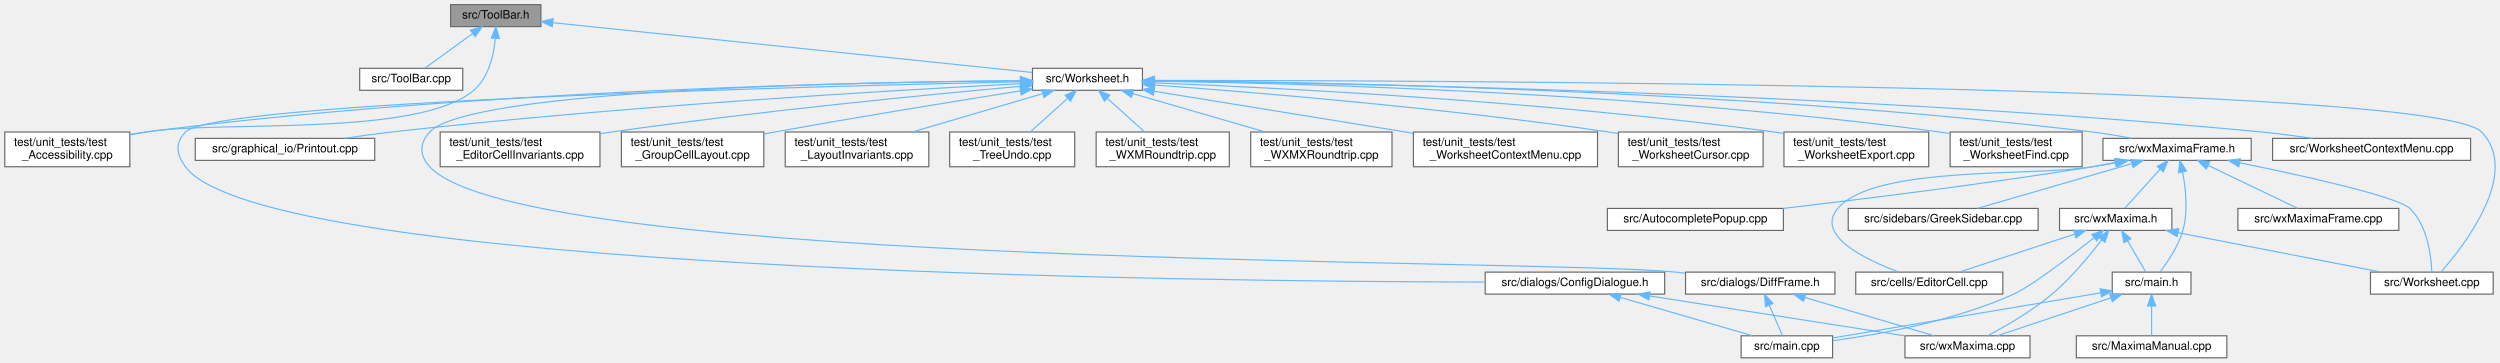
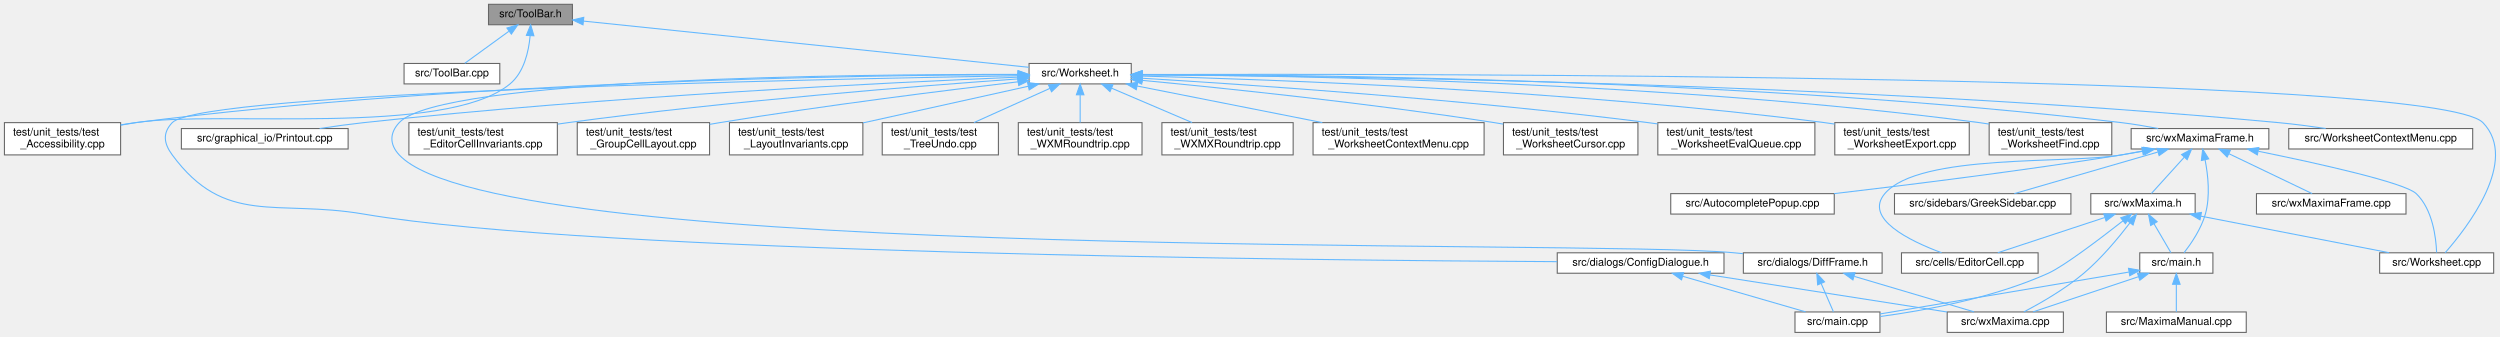
- <svg xmlns="http://www.w3.org/2000/svg" xmlns:xlink="http://www.w3.org/1999/xlink" width="2159pt" height="313pt" viewBox="0.00 0.00 2158.75 313.00">
+ <svg xmlns="http://www.w3.org/2000/svg" xmlns:xlink="http://www.w3.org/1999/xlink" width="2324pt" height="313pt" viewBox="0.00 0.00 2323.77 313.00">
  <g id="graph0" class="graph" transform="scale(1 1) rotate(0) translate(4 309)">
    <g id="node1" class="node">
      <g id="a_node1">
        <a xlink:title="This file declares the class ToolBar that represents wxMaxima's main tool bar.">
-           <polygon fill="#999999" stroke="#666666" points="463,-305 385,-305 385,-286 463,-286 463,-305" />
-           <text text-anchor="middle" x="424" y="-293" font-family="Helvetica,sans-Serif" font-size="10.00">src/ToolBar.h</text>
+           <polygon fill="#999999" stroke="#666666" points="528,-305 450,-305 450,-286 528,-286 528,-305" />
+           <text text-anchor="middle" x="489" y="-293" font-family="Helvetica,sans-Serif" font-size="10.00">src/ToolBar.h</text>
        </a>
      </g>
    </g>
    <g id="node2" class="node">
      <g id="a_node2">
        <a xlink:href="ToolBar_8cpp.html" target="_top" xlink:title="This file defines the class ToolBar that represents wxMaxima's main tool bar.">
-           <polygon fill="white" stroke="#666666" points="395.5,-250 306.5,-250 306.5,-231 395.5,-231 395.5,-250" />
-           <text text-anchor="middle" x="351" y="-238" font-family="Helvetica,sans-Serif" font-size="10.00">src/ToolBar.cpp</text>
+           <polygon fill="white" stroke="#666666" points="460.5,-250 371.5,-250 371.5,-231 460.5,-231 460.5,-250" />
+           <text text-anchor="middle" x="416" y="-238" font-family="Helvetica,sans-Serif" font-size="10.00">src/ToolBar.cpp</text>
        </a>
      </g>
    </g>
    <g id="edge1" class="edge">
-       <path fill="none" stroke="#63b8ff" d="M403.86,-279.88C390.72,-270.34 374.02,-258.21 362.94,-250.17" />
-       <polygon fill="#63b8ff" stroke="#63b8ff" points="402.12,-282.94 412.27,-285.98 406.24,-277.28 402.12,-282.94" />
+       <path fill="none" stroke="#63b8ff" d="M468.86,-279.88C455.72,-270.34 439.02,-258.21 427.94,-250.17" />
+       <polygon fill="#63b8ff" stroke="#63b8ff" points="467.12,-282.94 477.27,-285.98 471.24,-277.28 467.12,-282.94" />
    </g>
    <g id="node3" class="node">
      <g id="a_node3">
        <a xlink:href="Worksheet_8h.html" target="_top" xlink:title="This file defines the class Worksheet.">
-           <polygon fill="white" stroke="#666666" points="982.5,-250 887.5,-250 887.5,-231 982.5,-231 982.5,-250" />
-           <text text-anchor="middle" x="935" y="-238" font-family="Helvetica,sans-Serif" font-size="10.00">src/Worksheet.h</text>
+           <polygon fill="white" stroke="#666666" points="1047.5,-250 952.5,-250 952.5,-231 1047.5,-231 1047.5,-250" />
+           <text text-anchor="middle" x="1000" y="-238" font-family="Helvetica,sans-Serif" font-size="10.00">src/Worksheet.h</text>
        </a>
      </g>
    </g>
    <g id="edge2" class="edge">
-       <path fill="none" stroke="#63b8ff" d="M473.2,-289.4C571.33,-279.22 790.24,-256.51 887.2,-246.46" />
-       <polygon fill="#63b8ff" stroke="#63b8ff" points="472.83,-285.92 463.25,-290.43 473.56,-292.88 472.83,-285.92" />
+       <path fill="none" stroke="#63b8ff" d="M538.2,-289.4C636.33,-279.22 855.24,-256.51 952.2,-246.46" />
+       <polygon fill="#63b8ff" stroke="#63b8ff" points="537.83,-285.92 528.25,-290.43 538.56,-292.88 537.83,-285.92" />
    </g>
    <g id="node19" class="node">
      <g id="a_node19">
        <a xlink:href="test__Accessibility_8cpp.html" target="_top" xlink:title="Logic-level regression tests for wxMaxima's custom wxAccessible classes.">
          <polygon fill="white" stroke="#666666" points="108,-195 0,-195 0,-165 108,-165 108,-195" />
          <text text-anchor="start" x="8" y="-183" font-family="Helvetica,sans-Serif" font-size="10.00">test/unit_tests/test</text>
          <text text-anchor="middle" x="54" y="-172" font-family="Helvetica,sans-Serif" font-size="10.00">_Accessibility.cpp</text>
        </a>
      </g>
    </g>
-     <g id="edge39" class="edge">
-       <path fill="none" stroke="#63b8ff" d="M423.61,-275.65C422.24,-261.19 417.88,-241.92 405,-231 356.65,-190 184.54,-205.4 122,-195 117.48,-194.25 112.81,-193.41 108.12,-192.53" />
-       <polygon fill="#63b8ff" stroke="#63b8ff" points="420.13,-276.17 424.18,-285.96 427.12,-275.78 420.13,-276.17" />
+     <g id="edge40" class="edge">
+       <path fill="none" stroke="#63b8ff" d="M488.68,-275.57C487.35,-261.06 483.01,-241.77 470,-231 410.12,-181.42 198.84,-206.85 122,-195 117.47,-194.3 112.79,-193.5 108.1,-192.65" />
+       <polygon fill="#63b8ff" stroke="#63b8ff" points="485.2,-276.11 489.21,-285.91 492.19,-275.75 485.2,-276.11" />
    </g>
    <g id="node4" class="node">
      <g id="a_node4">
        <a xlink:href="Worksheet_8cpp.html" target="_top" xlink:title="This file defines the class Worksheet.">
-           <polygon fill="white" stroke="#666666" points="2149,-74 2043,-74 2043,-55 2149,-55 2149,-74" />
-           <text text-anchor="middle" x="2096" y="-62" font-family="Helvetica,sans-Serif" font-size="10.00">src/Worksheet.cpp</text>
+           <polygon fill="white" stroke="#666666" points="2314,-74 2208,-74 2208,-55 2314,-55 2314,-74" />
+           <text text-anchor="middle" x="2261" y="-62" font-family="Helvetica,sans-Serif" font-size="10.00">src/Worksheet.cpp</text>
        </a>
      </g>
    </g>
    <g id="edge3" class="edge">
-       <path fill="none" stroke="#63b8ff" d="M992.65,-239.57C1227.15,-239.55 2098.82,-236.69 2139,-195 2173.03,-159.69 2123.91,-96.81 2103.86,-74.04" />
-       <polygon fill="#63b8ff" stroke="#63b8ff" points="992.62,-236.07 982.62,-239.56 992.62,-243.07 992.62,-236.07" />
+       <path fill="none" stroke="#63b8ff" d="M1057.9,-239.74C1304.92,-240.47 2260.16,-240.36 2304,-195 2338.08,-159.74 2288.93,-96.83 2268.87,-74.04" />
+       <polygon fill="#63b8ff" stroke="#63b8ff" points="1057.7,-236.24 1047.69,-239.71 1057.68,-243.24 1057.7,-236.24" />
    </g>
    <g id="node5" class="node">
      <g id="a_node5">
        <a xlink:href="WorksheetContextMenu_8cpp.html" target="_top" xlink:title="The worksheet's right-click context menu (see WorksheetContextMenu.h).">
-           <polygon fill="white" stroke="#666666" points="2129.5,-189.5 1958.5,-189.5 1958.5,-170.5 2129.5,-170.5 2129.5,-189.5" />
-           <text text-anchor="middle" x="2044" y="-177.5" font-family="Helvetica,sans-Serif" font-size="10.00">src/WorksheetContextMenu.cpp</text>
+           <polygon fill="white" stroke="#666666" points="2294.5,-189.5 2123.5,-189.5 2123.5,-170.5 2294.5,-170.5 2294.5,-189.5" />
+           <text text-anchor="middle" x="2209" y="-177.5" font-family="Helvetica,sans-Serif" font-size="10.00">src/WorksheetContextMenu.cpp</text>
        </a>
      </g>
    </g>
    <g id="edge4" class="edge">
-       <path fill="none" stroke="#63b8ff" d="M992.88,-239.03C1148.08,-237.33 1586.33,-229.59 1949,-195 1963.27,-193.64 1978.68,-191.61 1992.84,-189.52" />
-       <polygon fill="#63b8ff" stroke="#63b8ff" points="992.6,-235.54 982.63,-239.14 992.67,-242.54 992.6,-235.54" />
+       <path fill="none" stroke="#63b8ff" d="M1058.05,-239.36C1223.44,-238.47 1711.15,-232.62 2114,-195 2128.28,-193.67 2143.68,-191.65 2157.85,-189.56" />
+       <polygon fill="#63b8ff" stroke="#63b8ff" points="1057.61,-235.86 1047.62,-239.41 1057.64,-242.86 1057.61,-235.86" />
    </g>
    <g id="node6" class="node">
      <g id="a_node6">
        <a xlink:href="ConfigDialogue_8h.html" target="_top" xlink:title="The configuration dialog.">
-           <polygon fill="white" stroke="#666666" points="1433.5,-74 1278.5,-74 1278.5,-55 1433.5,-55 1433.5,-74" />
-           <text text-anchor="middle" x="1356" y="-62" font-family="Helvetica,sans-Serif" font-size="10.00">src/dialogs/ConfigDialogue.h</text>
+           <polygon fill="white" stroke="#666666" points="1598.5,-74 1443.5,-74 1443.5,-55 1598.5,-55 1598.5,-74" />
+           <text text-anchor="middle" x="1521" y="-62" font-family="Helvetica,sans-Serif" font-size="10.00">src/dialogs/ConfigDialogue.h</text>
        </a>
      </g>
    </g>
    <g id="edge5" class="edge">
-       <path fill="none" stroke="#63b8ff" d="M877.35,-238.35C701.23,-234.55 180.71,-221.16 156,-195 146.84,-185.31 148.08,-175.73 156,-165 222.66,-74.63 1022.84,-65.87 1278.21,-65.38" />
-       <polygon fill="#63b8ff" stroke="#63b8ff" points="877.38,-241.85 887.46,-238.56 877.53,-234.85 877.38,-241.85" />
+       <path fill="none" stroke="#63b8ff" d="M942.33,-238.61C756.37,-235.48 183.05,-223.52 156,-195 146.82,-185.33 148.08,-175.73 156,-165 205.15,-98.37 252.37,-123.89 334,-110 548.35,-73.52 1214.98,-66.94 1443.34,-65.76" />
+       <polygon fill="#63b8ff" stroke="#63b8ff" points="942.39,-242.11 952.45,-238.78 942.51,-235.12 942.39,-242.11" />
    </g>
    <g id="node9" class="node">
      <g id="a_node9">
        <a xlink:href="DiffFrame_8h_source.html" target="_top" xlink:title=" ">
-           <polygon fill="white" stroke="#666666" points="1580.5,-74 1451.5,-74 1451.5,-55 1580.5,-55 1580.5,-74" />
-           <text text-anchor="middle" x="1516" y="-62" font-family="Helvetica,sans-Serif" font-size="10.00">src/dialogs/DiffFrame.h</text>
+           <polygon fill="white" stroke="#666666" points="1745.5,-74 1616.5,-74 1616.5,-55 1745.5,-55 1745.5,-74" />
+           <text text-anchor="middle" x="1681" y="-62" font-family="Helvetica,sans-Serif" font-size="10.00">src/dialogs/DiffFrame.h</text>
        </a>
      </g>
    </g>
    <g id="edge8" class="edge">
-       <path fill="none" stroke="#63b8ff" d="M876.85,-239.31C738.95,-238.26 401.12,-231.89 367,-195 357.95,-185.21 357.98,-174.82 367,-165 448.19,-76.66 1323.62,-86 1443,-74 1445.67,-73.73 1448.39,-73.45 1451.13,-73.16" />
-       <polygon fill="#63b8ff" stroke="#63b8ff" points="877.18,-242.81 887.21,-239.38 877.23,-235.81 877.18,-242.81" />
+       <path fill="none" stroke="#63b8ff" d="M942.07,-239.82C793.11,-240.04 405.74,-236.56 367,-195 357.91,-185.25 357.92,-174.77 367,-165 461.12,-63.72 1470.36,-87.05 1608,-74 1610.67,-73.75 1613.39,-73.48 1616.14,-73.2" />
+       <polygon fill="#63b8ff" stroke="#63b8ff" points="942.38,-243.32 952.37,-239.8 942.36,-236.32 942.38,-243.32" />
    </g>
    <g id="node10" class="node">
      <g id="a_node10">
        <a xlink:href="Printout_8cpp.html" target="_top" xlink:title="This file defines the class MathPrintOut.">
          <polygon fill="white" stroke="#666666" points="319.5,-189.5 164.5,-189.5 164.5,-170.5 319.5,-170.5 319.5,-189.5" />
          <text text-anchor="middle" x="242" y="-177.5" font-family="Helvetica,sans-Serif" font-size="10.00">src/graphical_io/Printout.cpp</text>
        </a>
      </g>
    </g>
    <g id="edge11" class="edge">
-       <path fill="none" stroke="#63b8ff" d="M877.07,-236.7C769.72,-231.18 532.71,-217.44 334,-195 320.84,-193.51 306.67,-191.54 293.48,-189.55" />
-       <polygon fill="#63b8ff" stroke="#63b8ff" points="877.19,-240.21 887.36,-237.22 877.55,-233.22 877.19,-240.21" />
+       <path fill="none" stroke="#63b8ff" d="M942.18,-237.28C826.44,-232.47 558.2,-219.51 334,-195 320.67,-193.54 306.31,-191.56 293,-189.54" />
+       <polygon fill="#63b8ff" stroke="#63b8ff" points="942.1,-240.78 952.23,-237.69 942.38,-233.78 942.1,-240.78" />
    </g>
    <g id="node11" class="node">
      <g id="a_node11">
        <a xlink:href="wxMaximaFrame_8h.html" target="_top" xlink:title="This file declares the class wxMaximaFrame.">
-           <polygon fill="white" stroke="#666666" points="1940,-189.5 1812,-189.5 1812,-170.5 1940,-170.5 1940,-189.5" />
-           <text text-anchor="middle" x="1876" y="-177.5" font-family="Helvetica,sans-Serif" font-size="10.00">src/wxMaximaFrame.h</text>
+           <polygon fill="white" stroke="#666666" points="2105,-189.5 1977,-189.5 1977,-170.5 2105,-170.5 2105,-189.5" />
+           <text text-anchor="middle" x="2041" y="-177.5" font-family="Helvetica,sans-Serif" font-size="10.00">src/wxMaximaFrame.h</text>
        </a>
      </g>
    </g>
    <g id="edge12" class="edge">
-       <path fill="none" stroke="#63b8ff" d="M992.77,-239.29C1132.45,-238.19 1499.39,-231.72 1803,-195 1814.02,-193.67 1825.87,-191.65 1836.76,-189.56" />
-       <polygon fill="#63b8ff" stroke="#63b8ff" points="992.69,-235.79 982.71,-239.36 992.74,-242.79 992.69,-235.79" />
+       <path fill="none" stroke="#63b8ff" d="M1057.92,-239.73C1208.52,-239.7 1624.56,-235.61 1968,-195 1979.15,-193.68 1991.15,-191.64 2002.14,-189.52" />
+       <polygon fill="#63b8ff" stroke="#63b8ff" points="1057.54,-236.23 1047.54,-239.72 1057.54,-243.23 1057.54,-236.23" />
    </g>
    <g id="edge28" class="edge">
-       <path fill="none" stroke="#63b8ff" d="M877.1,-239.27C743.48,-238.11 403.45,-231.47 122,-195 117.46,-194.41 112.77,-193.69 108.07,-192.89" />
-       <polygon fill="#63b8ff" stroke="#63b8ff" points="877.09,-242.77 887.12,-239.35 877.15,-235.77 877.09,-242.77" />
+       <path fill="none" stroke="#63b8ff" d="M942.04,-239.61C801.06,-239.21 429.22,-234.18 122,-195 117.46,-194.42 112.76,-193.7 108.07,-192.91" />
+       <polygon fill="#63b8ff" stroke="#63b8ff" points="942.18,-243.11 952.19,-239.63 942.19,-236.11 942.18,-243.11" />
    </g>
    <g id="node20" class="node">
      <g id="a_node20">
        <a xlink:href="test__EditorCellInvariants_8cpp.html" target="_top" xlink:title="Hardening tests for EditorCell's text-editing core.">
          <polygon fill="white" stroke="#666666" points="514,-195 376,-195 376,-165 514,-165 514,-195" />
          <text text-anchor="start" x="384" y="-183" font-family="Helvetica,sans-Serif" font-size="10.00">test/unit_tests/test</text>
          <text text-anchor="middle" x="445" y="-172" font-family="Helvetica,sans-Serif" font-size="10.00">_EditorCellInvariants.cpp</text>
        </a>
      </g>
    </g>
    <g id="edge29" class="edge">
-       <path fill="none" stroke="#63b8ff" d="M877.09,-234.47C797.38,-227.27 649.46,-212.89 524,-195 520.83,-194.55 517.59,-194.06 514.32,-193.56" />
-       <polygon fill="#63b8ff" stroke="#63b8ff" points="877.13,-237.99 887.4,-235.4 877.76,-231.02 877.13,-237.99" />
+       <path fill="none" stroke="#63b8ff" d="M941.97,-235.62C852.15,-229.27 674.13,-215.29 524,-195 520.83,-194.57 517.58,-194.11 514.31,-193.62" />
+       <polygon fill="#63b8ff" stroke="#63b8ff" points="942,-239.13 952.22,-236.34 942.49,-232.15 942,-239.13" />
    </g>
    <g id="node21" class="node">
      <g id="a_node21">
        <a xlink:href="test__GroupCellLayout_8cpp.html" target="_top" xlink:title="Regression tests for the GroupCell &lt;-&gt; EditorCell layout coupling.">
          <polygon fill="white" stroke="#666666" points="655.5,-195 532.5,-195 532.5,-165 655.5,-165 655.5,-195" />
          <text text-anchor="start" x="540.5" y="-183" font-family="Helvetica,sans-Serif" font-size="10.00">test/unit_tests/test</text>
          <text text-anchor="middle" x="594" y="-172" font-family="Helvetica,sans-Serif" font-size="10.00">_GroupCellLayout.cpp</text>
        </a>
      </g>
    </g>
    <g id="edge30" class="edge">
-       <path fill="none" stroke="#63b8ff" d="M876.92,-230.47C822.18,-221.83 737.9,-208.19 665,-195 661.91,-194.44 658.75,-193.86 655.55,-193.26" />
-       <polygon fill="#63b8ff" stroke="#63b8ff" points="876.7,-233.98 887.12,-232.07 877.79,-227.06 876.7,-233.98" />
+       <path fill="none" stroke="#63b8ff" d="M942.1,-232.92C875.19,-225.07 761.85,-210.96 665,-195 661.9,-194.49 658.73,-193.94 655.53,-193.38" />
+       <polygon fill="#63b8ff" stroke="#63b8ff" points="942.09,-236.45 952.43,-234.13 942.9,-229.5 942.09,-236.45" />
    </g>
    <g id="node22" class="node">
      <g id="a_node22">
        <a xlink:href="test__LayoutInvariants_8cpp.html" target="_top" xlink:title="Layout idempotency invariants.">
          <polygon fill="white" stroke="#666666" points="798,-195 674,-195 674,-165 798,-165 798,-195" />
          <text text-anchor="start" x="682" y="-183" font-family="Helvetica,sans-Serif" font-size="10.00">test/unit_tests/test</text>
          <text text-anchor="middle" x="736" y="-172" font-family="Helvetica,sans-Serif" font-size="10.00">_LayoutInvariants.cpp</text>
        </a>
      </g>
    </g>
    <g id="edge31" class="edge">
-       <path fill="none" stroke="#63b8ff" d="M896.14,-228.08C864.01,-218.63 818.23,-205.17 783.84,-195.06" />
-       <polygon fill="#63b8ff" stroke="#63b8ff" points="895.48,-231.53 906.06,-230.99 897.46,-224.82 895.48,-231.53" />
+       <path fill="none" stroke="#63b8ff" d="M951.65,-228.79C908.51,-219.23 845.1,-205.18 798.2,-194.78" />
+       <polygon fill="#63b8ff" stroke="#63b8ff" points="951.09,-232.25 961.61,-230.99 952.61,-225.41 951.09,-232.25" />
    </g>
    <g id="node23" class="node">
      <g id="a_node23">
        <a xlink:href="test__TreeUndo_8cpp.html" target="_top" xlink:title="Regression tests for the worksheet's cell-tree undo/redo (the TreeUndo_* subsystem of Worksheet).">
          <polygon fill="white" stroke="#666666" points="924,-195 816,-195 816,-165 924,-165 924,-195" />
          <text text-anchor="start" x="824" y="-183" font-family="Helvetica,sans-Serif" font-size="10.00">test/unit_tests/test</text>
          <text text-anchor="middle" x="870" y="-172" font-family="Helvetica,sans-Serif" font-size="10.00">_TreeUndo.cpp</text>
        </a>
      </g>
    </g>
    <g id="edge32" class="edge">
-       <path fill="none" stroke="#63b8ff" d="M917.74,-223.97C907.78,-215.01 895.36,-203.82 885.68,-195.11" />
-       <polygon fill="#63b8ff" stroke="#63b8ff" points="915.63,-226.78 925.41,-230.87 920.32,-221.58 915.63,-226.78" />
+       <path fill="none" stroke="#63b8ff" d="M971.84,-226.83C951.05,-217.47 922.75,-204.74 901.25,-195.06" />
+       <polygon fill="#63b8ff" stroke="#63b8ff" points="970.54,-230.08 981.1,-230.99 973.41,-223.7 970.54,-230.08" />
    </g>
    <g id="node24" class="node">
      <g id="a_node24">
        <a xlink:href="test__WXMRoundtrip_8cpp.html" target="_top" xlink:title="Regression tests for images surviving the .wxm serialization round-trip.">
          <polygon fill="white" stroke="#666666" points="1057.5,-195 942.5,-195 942.5,-165 1057.5,-165 1057.5,-195" />
          <text text-anchor="start" x="950.5" y="-183" font-family="Helvetica,sans-Serif" font-size="10.00">test/unit_tests/test</text>
          <text text-anchor="middle" x="1000" y="-172" font-family="Helvetica,sans-Serif" font-size="10.00">_WXMRoundtrip.cpp</text>
        </a>
      </g>
    </g>
    <g id="edge33" class="edge">
-       <path fill="none" stroke="#63b8ff" d="M952.26,-223.97C962.22,-215.01 974.64,-203.82 984.32,-195.11" />
-       <polygon fill="#63b8ff" stroke="#63b8ff" points="949.68,-221.58 944.59,-230.87 954.37,-226.78 949.68,-221.58" />
+       <path fill="none" stroke="#63b8ff" d="M1000,-220.65C1000,-212.36 1000,-202.78 1000,-195.11" />
+       <polygon fill="#63b8ff" stroke="#63b8ff" points="996.5,-220.87 1000,-230.87 1003.5,-220.87 996.5,-220.87" />
    </g>
    <g id="node25" class="node">
      <g id="a_node25">
        <a xlink:href="test__WXMXRoundtrip_8cpp.html" target="_top" xlink:title="Round-trip tests for the .wxmx content.xml (the MathML-like math format).">
          <polygon fill="white" stroke="#666666" points="1198,-195 1076,-195 1076,-165 1198,-165 1198,-195" />
          <text text-anchor="start" x="1084" y="-183" font-family="Helvetica,sans-Serif" font-size="10.00">test/unit_tests/test</text>
          <text text-anchor="middle" x="1137" y="-172" font-family="Helvetica,sans-Serif" font-size="10.00">_WXMXRoundtrip.cpp</text>
        </a>
      </g>
    </g>
    <g id="edge34" class="edge">
-       <path fill="none" stroke="#63b8ff" d="M974.02,-228.2C1006.66,-218.75 1053.38,-205.22 1088.44,-195.06" />
-       <polygon fill="#63b8ff" stroke="#63b8ff" points="973,-224.85 964.37,-230.99 974.95,-231.57 973,-224.85" />
+       <path fill="none" stroke="#63b8ff" d="M1029.38,-226.95C1051.32,-217.59 1081.31,-204.78 1104.06,-195.06" />
+       <polygon fill="#63b8ff" stroke="#63b8ff" points="1027.74,-223.85 1019.92,-230.99 1030.49,-230.29 1027.74,-223.85" />
    </g>
    <g id="node26" class="node">
      <g id="a_node26">
        <a xlink:href="test__WorksheetContextMenu_8cpp.html" target="_top" xlink:title="Regression tests for the worksheet's right-click context menu.">
          <polygon fill="white" stroke="#666666" points="1375.5,-195 1216.5,-195 1216.5,-165 1375.5,-165 1375.5,-195" />
          <text text-anchor="start" x="1224.5" y="-183" font-family="Helvetica,sans-Serif" font-size="10.00">test/unit_tests/test</text>
          <text text-anchor="middle" x="1296" y="-172" font-family="Helvetica,sans-Serif" font-size="10.00">_WorksheetContextMenu.cpp</text>
        </a>
      </g>
    </g>
    <g id="edge35" class="edge">
-       <path fill="none" stroke="#63b8ff" d="M992.69,-230.15C1053.14,-220.35 1148.55,-204.9 1216.2,-193.93" />
-       <polygon fill="#63b8ff" stroke="#63b8ff" points="991.88,-226.74 982.57,-231.79 993,-233.65 991.88,-226.74" />
+       <path fill="none" stroke="#63b8ff" d="M1052.93,-229.04C1100.97,-219.55 1172.18,-205.47 1225.12,-195.01" />
+       <polygon fill="#63b8ff" stroke="#63b8ff" points="1052.17,-225.62 1043.04,-230.99 1053.53,-232.49 1052.17,-225.62" />
    </g>
    <g id="node27" class="node">
      <g id="a_node27">
        <a xlink:href="test__WorksheetCursor_8cpp.html" target="_top" xlink:title="Pins the worksheet's cursor model before it is gathered into a cursor class.">
          <polygon fill="white" stroke="#666666" points="1518.5,-195 1393.5,-195 1393.5,-165 1518.5,-165 1518.5,-195" />
          <text text-anchor="start" x="1401.5" y="-183" font-family="Helvetica,sans-Serif" font-size="10.00">test/unit_tests/test</text>
          <text text-anchor="middle" x="1456" y="-172" font-family="Helvetica,sans-Serif" font-size="10.00">_WorksheetCursor.cpp</text>
        </a>
      </g>
    </g>
    <g id="edge36" class="edge">
-       <path fill="none" stroke="#63b8ff" d="M992.88,-235.56C1078.76,-229.32 1244.88,-215.69 1385,-195 1387.73,-194.6 1390.52,-194.16 1393.34,-193.7" />
-       <polygon fill="#63b8ff" stroke="#63b8ff" points="992.53,-232.08 982.81,-236.29 993.03,-239.06 992.53,-232.08" />
+       <path fill="none" stroke="#63b8ff" d="M1057.82,-234.27C1133.31,-227.1 1269.44,-213.04 1385,-195 1387.73,-194.57 1390.52,-194.12 1393.33,-193.64" />
+       <polygon fill="#63b8ff" stroke="#63b8ff" points="1057.21,-230.81 1047.58,-235.23 1057.87,-237.78 1057.21,-230.81" />
    </g>
    <g id="node28" class="node">
      <g id="a_node28">
-         <a xlink:href="test__WorksheetExport_8cpp.html" target="_top" xlink:title="Safety net for the export/serialization cluster of Worksheet.">
-           <polygon fill="white" stroke="#666666" points="1661.5,-195 1536.5,-195 1536.5,-165 1661.5,-165 1661.5,-195" />
-           <text text-anchor="start" x="1544.5" y="-183" font-family="Helvetica,sans-Serif" font-size="10.00">test/unit_tests/test</text>
-           <text text-anchor="middle" x="1599" y="-172" font-family="Helvetica,sans-Serif" font-size="10.00">_WorksheetExport.cpp</text>
+         <a xlink:href="test__WorksheetEvalQueue_8cpp.html" target="_top" xlink:title="Pins the worksheet's &quot;add cells to the evaluation queue&quot; behavior before the Add*ToEvaluationQueue fa...">
+           <polygon fill="white" stroke="#666666" points="1683,-195 1537,-195 1537,-165 1683,-165 1683,-195" />
+           <text text-anchor="start" x="1545" y="-183" font-family="Helvetica,sans-Serif" font-size="10.00">test/unit_tests/test</text>
+           <text text-anchor="middle" x="1610" y="-172" font-family="Helvetica,sans-Serif" font-size="10.00">_WorksheetEvalQueue.cpp</text>
        </a>
      </g>
    </g>
    <g id="edge37" class="edge">
-       <path fill="none" stroke="#63b8ff" d="M993.07,-237.45C1099.53,-233.19 1332.96,-221.45 1528,-195 1530.74,-194.63 1533.53,-194.22 1536.35,-193.78" />
-       <polygon fill="#63b8ff" stroke="#63b8ff" points="992.71,-233.96 982.86,-237.85 992.99,-240.96 992.71,-233.96" />
+       <path fill="none" stroke="#63b8ff" d="M1058.05,-236.23C1155.46,-230.37 1357.85,-216.66 1528,-195 1530.87,-194.64 1533.78,-194.24 1536.73,-193.83" />
+       <polygon fill="#63b8ff" stroke="#63b8ff" points="1057.61,-232.75 1047.83,-236.84 1058.02,-239.73 1057.61,-232.75" />
    </g>
    <g id="node29" class="node">
      <g id="a_node29">
+         <a xlink:href="test__WorksheetExport_8cpp.html" target="_top" xlink:title="Safety net for the export/serialization cluster of Worksheet.">
+           <polygon fill="white" stroke="#666666" points="1826.5,-195 1701.5,-195 1701.5,-165 1826.5,-165 1826.5,-195" />
+           <text text-anchor="start" x="1709.5" y="-183" font-family="Helvetica,sans-Serif" font-size="10.00">test/unit_tests/test</text>
+           <text text-anchor="middle" x="1764" y="-172" font-family="Helvetica,sans-Serif" font-size="10.00">_WorksheetExport.cpp</text>
+         </a>
+       </g>
+     </g>
+     <g id="edge38" class="edge">
+       <path fill="none" stroke="#63b8ff" d="M1057.95,-238.27C1177.12,-235.2 1458.17,-225.13 1692,-195 1695.03,-194.61 1698.13,-194.17 1701.25,-193.69" />
+       <polygon fill="#63b8ff" stroke="#63b8ff" points="1057.51,-234.78 1047.6,-238.53 1057.69,-241.78 1057.51,-234.78" />
+     </g>
+     <g id="node30" class="node">
+       <g id="a_node30">
        <a xlink:href="test__WorksheetFind_8cpp.html" target="_top" xlink:title="Pins the worksheet's find/replace behavior before the search engine is extracted into WorksheetSearch...">
-           <polygon fill="white" stroke="#666666" points="1794,-195 1680,-195 1680,-165 1794,-165 1794,-195" />
-           <text text-anchor="start" x="1688" y="-183" font-family="Helvetica,sans-Serif" font-size="10.00">test/unit_tests/test</text>
-           <text text-anchor="middle" x="1737" y="-172" font-family="Helvetica,sans-Serif" font-size="10.00">_WorksheetFind.cpp</text>
-         </a>
-       </g>
-     </g>
-     <g id="edge38" class="edge">
-       <path fill="none" stroke="#63b8ff" d="M992.66,-238.92C1117.11,-237.04 1419.92,-229.03 1671,-195 1673.9,-194.61 1676.87,-194.16 1679.85,-193.66" />
-       <polygon fill="#63b8ff" stroke="#63b8ff" points="992.54,-235.42 982.6,-239.07 992.65,-242.42 992.54,-235.42" />
+           <polygon fill="white" stroke="#666666" points="1959,-195 1845,-195 1845,-165 1959,-165 1959,-195" />
+           <text text-anchor="start" x="1853" y="-183" font-family="Helvetica,sans-Serif" font-size="10.00">test/unit_tests/test</text>
+           <text text-anchor="middle" x="1902" y="-172" font-family="Helvetica,sans-Serif" font-size="10.00">_WorksheetFind.cpp</text>
+         </a>
+       </g>
+     </g>
+     <g id="edge39" class="edge">
+       <path fill="none" stroke="#63b8ff" d="M1058.06,-239.51C1194.43,-238.87 1545.64,-233.29 1836,-195 1838.9,-194.62 1841.87,-194.18 1844.86,-193.69" />
+       <polygon fill="#63b8ff" stroke="#63b8ff" points="1057.83,-236.01 1047.84,-239.55 1057.85,-243.01 1057.83,-236.01" />
    </g>
    <g id="node7" class="node">
      <g id="a_node7">
        <a xlink:href="main_8cpp.html" target="_top" xlink:title="The file that defines the starting point of the program.">
-           <polygon fill="white" stroke="#666666" points="1578.5,-19 1499.5,-19 1499.5,0 1578.5,0 1578.5,-19" />
-           <text text-anchor="middle" x="1539" y="-7" font-family="Helvetica,sans-Serif" font-size="10.00">src/main.cpp</text>
+           <polygon fill="white" stroke="#666666" points="1743.5,-19 1664.5,-19 1664.5,0 1743.5,0 1743.5,-19" />
+           <text text-anchor="middle" x="1704" y="-7" font-family="Helvetica,sans-Serif" font-size="10.00">src/main.cpp</text>
        </a>
      </g>
    </g>
    <g id="edge6" class="edge">
-       <path fill="none" stroke="#63b8ff" d="M1395.07,-52.18C1429.3,-42.27 1478.29,-28.08 1509.37,-19.08" />
-       <polygon fill="#63b8ff" stroke="#63b8ff" points="1394.03,-48.84 1385.4,-54.98 1395.98,-55.56 1394.03,-48.84" />
+       <path fill="none" stroke="#63b8ff" d="M1560.07,-52.18C1594.3,-42.27 1643.29,-28.08 1674.37,-19.08" />
+       <polygon fill="#63b8ff" stroke="#63b8ff" points="1559.03,-48.84 1550.4,-54.98 1560.98,-55.56 1559.03,-48.84" />
    </g>
    <g id="node8" class="node">
      <g id="a_node8">
        <a xlink:href="wxMaxima_8cpp.html" target="_top" xlink:title="This file defines the contents of the class wxMaxima that contains most of the program's logic.">
-           <polygon fill="white" stroke="#666666" points="1749,-19 1641,-19 1641,0 1749,0 1749,-19" />
-           <text text-anchor="middle" x="1695" y="-7" font-family="Helvetica,sans-Serif" font-size="10.00">src/wxMaxima.cpp</text>
+           <polygon fill="white" stroke="#666666" points="1914,-19 1806,-19 1806,0 1914,0 1914,-19" />
+           <text text-anchor="middle" x="1860" y="-7" font-family="Helvetica,sans-Serif" font-size="10.00">src/wxMaxima.cpp</text>
        </a>
      </g>
    </g>
    <g id="edge7" class="edge">
-       <path fill="none" stroke="#63b8ff" d="M1420.42,-53.43C1484.27,-43.45 1580.98,-28.33 1640.95,-18.95" />
-       <polygon fill="#63b8ff" stroke="#63b8ff" points="1419.81,-49.98 1410.47,-54.98 1420.89,-56.9 1419.81,-49.98" />
+       <path fill="none" stroke="#63b8ff" d="M1585.42,-53.43C1649.27,-43.45 1745.98,-28.33 1805.95,-18.95" />
+       <polygon fill="#63b8ff" stroke="#63b8ff" points="1584.81,-49.98 1575.47,-54.98 1585.89,-56.9 1584.81,-49.98" />
    </g>
    <g id="edge9" class="edge">
-       <path fill="none" stroke="#63b8ff" d="M1523.8,-45.53C1527.68,-36.6 1532.18,-26.22 1535.27,-19.09" />
-       <polygon fill="#63b8ff" stroke="#63b8ff" points="1520.57,-44.18 1519.8,-54.75 1526.99,-46.97 1520.57,-44.18" />
+       <path fill="none" stroke="#63b8ff" d="M1688.8,-45.53C1692.68,-36.6 1697.18,-26.22 1700.27,-19.09" />
+       <polygon fill="#63b8ff" stroke="#63b8ff" points="1685.57,-44.18 1684.8,-54.75 1691.99,-46.97 1685.57,-44.18" />
    </g>
    <g id="edge10" class="edge">
-       <path fill="none" stroke="#63b8ff" d="M1554.65,-52.06C1588.11,-42.15 1635.75,-28.04 1666.02,-19.08" />
-       <polygon fill="#63b8ff" stroke="#63b8ff" points="1553.35,-48.79 1544.76,-54.98 1555.34,-55.5 1553.35,-48.79" />
+       <path fill="none" stroke="#63b8ff" d="M1719.65,-52.06C1753.11,-42.15 1800.75,-28.04 1831.02,-19.08" />
+       <polygon fill="#63b8ff" stroke="#63b8ff" points="1718.35,-48.79 1709.76,-54.98 1720.34,-55.5 1718.35,-48.79" />
    </g>
    <g id="edge14" class="edge">
-       <path fill="none" stroke="#63b8ff" d="M1930.33,-168.37C1986.12,-157 2066.28,-139.22 2077,-129 2092.32,-114.38 2095.43,-87.97 2095.97,-74.27" />
-       <polygon fill="#63b8ff" stroke="#63b8ff" points="1929.32,-165 1920.22,-170.41 1930.71,-171.86 1929.32,-165" />
+       <path fill="none" stroke="#63b8ff" d="M2095.33,-168.37C2151.12,-157 2231.28,-139.22 2242,-129 2257.32,-114.38 2260.43,-87.97 2260.97,-74.27" />
+       <polygon fill="#63b8ff" stroke="#63b8ff" points="2094.32,-165 2085.22,-170.41 2095.71,-171.86 2094.32,-165" />
    </g>
    <g id="node12" class="node">
      <g id="a_node12">
        <a xlink:href="AutocompletePopup_8cpp.html" target="_top" xlink:title="This file defines the class AutocompletePopup.">
-           <polygon fill="white" stroke="#666666" points="1536,-129 1384,-129 1384,-110 1536,-110 1536,-129" />
-           <text text-anchor="middle" x="1460" y="-117" font-family="Helvetica,sans-Serif" font-size="10.00">src/AutocompletePopup.cpp</text>
+           <polygon fill="white" stroke="#666666" points="1701,-129 1549,-129 1549,-110 1701,-110 1701,-129" />
+           <text text-anchor="middle" x="1625" y="-117" font-family="Helvetica,sans-Serif" font-size="10.00">src/AutocompletePopup.cpp</text>
        </a>
      </g>
    </g>
    <g id="edge13" class="edge">
-       <path fill="none" stroke="#63b8ff" d="M1823.86,-168.6C1816.86,-167.32 1809.76,-166.09 1803,-165 1711.4,-150.29 1605.43,-137.13 1535.8,-129" />
-       <polygon fill="#63b8ff" stroke="#63b8ff" points="1823.53,-172.1 1834,-170.5 1824.81,-165.22 1823.53,-172.1" />
+       <path fill="none" stroke="#63b8ff" d="M1988.86,-168.6C1981.86,-167.32 1974.76,-166.09 1968,-165 1876.4,-150.29 1770.43,-137.13 1700.8,-129" />
+       <polygon fill="#63b8ff" stroke="#63b8ff" points="1988.53,-172.1 1999,-170.5 1989.81,-165.22 1988.53,-172.1" />
    </g>
    <g id="node13" class="node">
      <g id="a_node13">
        <a xlink:href="EditorCell_8cpp.html" target="_top" xlink:title="This file defines the class EditorCell.">
-           <polygon fill="white" stroke="#666666" points="1725.5,-74 1598.5,-74 1598.5,-55 1725.5,-55 1725.5,-74" />
-           <text text-anchor="middle" x="1662" y="-62" font-family="Helvetica,sans-Serif" font-size="10.00">src/cells/EditorCell.cpp</text>
+           <polygon fill="white" stroke="#666666" points="1890.5,-74 1763.5,-74 1763.5,-55 1890.5,-55 1890.5,-74" />
+           <text text-anchor="middle" x="1827" y="-62" font-family="Helvetica,sans-Serif" font-size="10.00">src/cells/EditorCell.cpp</text>
        </a>
      </g>
    </g>
    <g id="edge15" class="edge">
-       <path fill="none" stroke="#63b8ff" d="M1822.3,-168.53C1815.8,-167.31 1809.25,-166.11 1803,-165 1754.22,-156.33 1615.08,-166.75 1583,-129 1563.4,-105.94 1605.8,-85.2 1635.74,-74.07" />
-       <polygon fill="#63b8ff" stroke="#63b8ff" points="1821.94,-172.02 1832.42,-170.44 1823.24,-165.14 1821.94,-172.02" />
+       <path fill="none" stroke="#63b8ff" d="M1987.3,-168.53C1980.8,-167.31 1974.25,-166.11 1968,-165 1919.22,-156.33 1780.08,-166.75 1748,-129 1728.4,-105.94 1770.8,-85.2 1800.74,-74.07" />
+       <polygon fill="#63b8ff" stroke="#63b8ff" points="1986.94,-172.02 1997.42,-170.44 1988.24,-165.14 1986.94,-172.02" />
    </g>
    <g id="node14" class="node">
      <g id="a_node14">
        <a xlink:href="main_8h.html" target="_top" xlink:title="This file declares the class wxMaxima that contains most of the program's logic.">
-           <polygon fill="white" stroke="#666666" points="1888,-74 1820,-74 1820,-55 1888,-55 1888,-74" />
-           <text text-anchor="middle" x="1854" y="-62" font-family="Helvetica,sans-Serif" font-size="10.00">src/main.h</text>
+           <polygon fill="white" stroke="#666666" points="2053,-74 1985,-74 1985,-55 2053,-55 2053,-74" />
+           <text text-anchor="middle" x="2019" y="-62" font-family="Helvetica,sans-Serif" font-size="10.00">src/main.h</text>
        </a>
      </g>
    </g>
    <g id="edge16" class="edge">
-       <path fill="none" stroke="#63b8ff" d="M1880.73,-160.38C1883.51,-146.3 1885.65,-126.61 1881,-110 1877.15,-96.25 1867.77,-82.52 1861.15,-74.03" />
-       <polygon fill="#63b8ff" stroke="#63b8ff" points="1877.28,-159.79 1878.49,-170.31 1884.11,-161.33 1877.28,-159.79" />
+       <path fill="none" stroke="#63b8ff" d="M2045.73,-160.38C2048.51,-146.3 2050.65,-126.61 2046,-110 2042.15,-96.25 2032.77,-82.52 2026.15,-74.03" />
+       <polygon fill="#63b8ff" stroke="#63b8ff" points="2042.28,-159.79 2043.49,-170.31 2049.11,-161.33 2042.28,-159.79" />
    </g>
    <g id="node16" class="node">
      <g id="a_node16">
        <a xlink:href="GreekSidebar_8cpp.html" target="_top" xlink:title="This file defines the class GreekSidebar.">
-           <polygon fill="white" stroke="#666666" points="1756,-129 1592,-129 1592,-110 1756,-110 1756,-129" />
-           <text text-anchor="middle" x="1674" y="-117" font-family="Helvetica,sans-Serif" font-size="10.00">src/sidebars/GreekSidebar.cpp</text>
+           <polygon fill="white" stroke="#666666" points="1921,-129 1757,-129 1757,-110 1921,-110 1921,-129" />
+           <text text-anchor="middle" x="1839" y="-117" font-family="Helvetica,sans-Serif" font-size="10.00">src/sidebars/GreekSidebar.cpp</text>
        </a>
      </g>
    </g>
    <g id="edge20" class="edge">
-       <path fill="none" stroke="#63b8ff" d="M1836.66,-167.61C1797.59,-156.29 1738.58,-139.2 1703.41,-129.02" />
-       <polygon fill="#63b8ff" stroke="#63b8ff" points="1836.05,-171.07 1846.63,-170.49 1838,-164.35 1836.05,-171.07" />
+       <path fill="none" stroke="#63b8ff" d="M2001.66,-167.61C1962.59,-156.29 1903.58,-139.2 1868.41,-129.02" />
+       <polygon fill="#63b8ff" stroke="#63b8ff" points="2001.05,-171.07 2011.63,-170.49 2003,-164.35 2001.05,-171.07" />
    </g>
    <g id="node17" class="node">
      <g id="a_node17">
        <a xlink:href="wxMaxima_8h.html" target="_top" xlink:title="This file declares the class wxMaxima that contains most of the program's logic.">
-           <polygon fill="white" stroke="#666666" points="1871.5,-129 1774.5,-129 1774.5,-110 1871.5,-110 1871.5,-129" />
-           <text text-anchor="middle" x="1823" y="-117" font-family="Helvetica,sans-Serif" font-size="10.00">src/wxMaxima.h</text>
+           <polygon fill="white" stroke="#666666" points="2036.5,-129 1939.5,-129 1939.5,-110 2036.5,-110 2036.5,-129" />
+           <text text-anchor="middle" x="1988" y="-117" font-family="Helvetica,sans-Serif" font-size="10.00">src/wxMaxima.h</text>
        </a>
      </g>
    </g>
    <g id="edge21" class="edge">
-       <path fill="none" stroke="#63b8ff" d="M1861.3,-162.77C1851.44,-151.89 1838.85,-137.99 1830.85,-129.17" />
-       <polygon fill="#63b8ff" stroke="#63b8ff" points="1858.87,-165.31 1868.18,-170.37 1864.06,-160.61 1858.87,-165.31" />
+       <path fill="none" stroke="#63b8ff" d="M2026.3,-162.77C2016.44,-151.89 2003.85,-137.99 1995.85,-129.17" />
+       <polygon fill="#63b8ff" stroke="#63b8ff" points="2023.87,-165.31 2033.18,-170.37 2029.06,-160.61 2023.87,-165.31" />
    </g>
    <g id="node18" class="node">
      <g id="a_node18">
        <a xlink:href="wxMaximaFrame_8cpp.html" target="_top" xlink:title="This file defines the class wxMaximaFrame.">
-           <polygon fill="white" stroke="#666666" points="2067.5,-129 1928.5,-129 1928.5,-110 2067.5,-110 2067.5,-129" />
-           <text text-anchor="middle" x="1998" y="-117" font-family="Helvetica,sans-Serif" font-size="10.00">src/wxMaximaFrame.cpp</text>
+           <polygon fill="white" stroke="#666666" points="2232.5,-129 2093.5,-129 2093.5,-110 2232.5,-110 2232.5,-129" />
+           <text text-anchor="middle" x="2163" y="-117" font-family="Helvetica,sans-Serif" font-size="10.00">src/wxMaximaFrame.cpp</text>
        </a>
      </g>
    </g>
    <g id="edge27" class="edge">
-       <path fill="none" stroke="#63b8ff" d="M1902.83,-166.13C1926.36,-154.85 1959.9,-138.77 1980.24,-129.02" />
-       <polygon fill="#63b8ff" stroke="#63b8ff" points="1901.24,-163.01 1893.74,-170.49 1904.27,-169.33 1901.24,-163.01" />
+       <path fill="none" stroke="#63b8ff" d="M2067.83,-166.13C2091.36,-154.85 2124.9,-138.77 2145.24,-129.02" />
+       <polygon fill="#63b8ff" stroke="#63b8ff" points="2066.24,-163.01 2058.74,-170.49 2069.27,-169.33 2066.24,-163.01" />
    </g>
    <g id="edge18" class="edge">
-       <path fill="none" stroke="#63b8ff" d="M1809.81,-56.07C1748.22,-45.7 1637.51,-27.07 1578.52,-17.15" />
-       <polygon fill="#63b8ff" stroke="#63b8ff" points="1809.55,-59.57 1819.99,-57.78 1810.71,-52.67 1809.55,-59.57" />
+       <path fill="none" stroke="#63b8ff" d="M1974.81,-56.07C1913.22,-45.7 1802.51,-27.07 1743.52,-17.15" />
+       <polygon fill="#63b8ff" stroke="#63b8ff" points="1974.55,-59.57 1984.99,-57.78 1975.71,-52.67 1974.55,-59.57" />
    </g>
    <g id="edge19" class="edge">
-       <path fill="none" stroke="#63b8ff" d="M1818.9,-51.8C1789.22,-41.91 1747.4,-27.97 1720.75,-19.08" />
-       <polygon fill="#63b8ff" stroke="#63b8ff" points="1817.86,-55.14 1828.45,-54.98 1820.07,-48.5 1817.86,-55.14" />
+       <path fill="none" stroke="#63b8ff" d="M1983.9,-51.8C1954.22,-41.91 1912.4,-27.97 1885.75,-19.08" />
+       <polygon fill="#63b8ff" stroke="#63b8ff" points="1982.86,-55.14 1993.45,-54.98 1985.07,-48.5 1982.86,-55.14" />
    </g>
    <g id="node15" class="node">
      <g id="a_node15">
        <a xlink:href="MaximaManual_8cpp.html" target="_top" xlink:title="This file defines the class MaximaManual.">
-           <polygon fill="white" stroke="#666666" points="1919,-19 1789,-19 1789,0 1919,0 1919,-19" />
-           <text text-anchor="middle" x="1854" y="-7" font-family="Helvetica,sans-Serif" font-size="10.00">src/MaximaManual.cpp</text>
+           <polygon fill="white" stroke="#666666" points="2084,-19 1954,-19 1954,0 2084,0 2084,-19" />
+           <text text-anchor="middle" x="2019" y="-7" font-family="Helvetica,sans-Serif" font-size="10.00">src/MaximaManual.cpp</text>
        </a>
      </g>
    </g>
    <g id="edge17" class="edge">
-       <path fill="none" stroke="#63b8ff" d="M1854,-44.66C1854,-35.93 1854,-25.99 1854,-19.09" />
-       <polygon fill="#63b8ff" stroke="#63b8ff" points="1850.5,-44.75 1854,-54.75 1857.5,-44.75 1850.5,-44.75" />
+       <path fill="none" stroke="#63b8ff" d="M2019,-44.66C2019,-35.93 2019,-25.99 2019,-19.09" />
+       <polygon fill="#63b8ff" stroke="#63b8ff" points="2015.5,-44.75 2019,-54.75 2022.5,-44.75 2015.5,-44.75" />
    </g>
    <g id="edge22" class="edge">
-       <path fill="none" stroke="#63b8ff" d="M1876.75,-108.07C1927.93,-98.13 2004.04,-83.35 2051.79,-74.08" />
-       <polygon fill="#63b8ff" stroke="#63b8ff" points="1876.01,-104.64 1866.86,-109.98 1877.35,-111.51 1876.01,-104.64" />
+       <path fill="none" stroke="#63b8ff" d="M2041.75,-108.07C2092.93,-98.13 2169.04,-83.35 2216.79,-74.08" />
+       <polygon fill="#63b8ff" stroke="#63b8ff" points="2041.01,-104.64 2031.86,-109.98 2042.35,-111.51 2041.01,-104.64" />
    </g>
    <g id="edge24" class="edge">
-       <path fill="none" stroke="#63b8ff" d="M1804.35,-103.68C1783.11,-87.05 1749.49,-61.54 1735,-55 1683.8,-31.88 1619.48,-20.24 1578.79,-14.78" />
-       <polygon fill="#63b8ff" stroke="#63b8ff" points="1802.32,-106.54 1812.34,-109.97 1806.65,-101.04 1802.32,-106.54" />
+       <path fill="none" stroke="#63b8ff" d="M1969.35,-103.68C1948.11,-87.05 1914.49,-61.54 1900,-55 1848.8,-31.88 1784.48,-20.24 1743.79,-14.78" />
+       <polygon fill="#63b8ff" stroke="#63b8ff" points="1967.32,-106.54 1977.34,-109.97 1971.65,-101.04 1967.32,-106.54" />
    </g>
    <g id="edge26" class="edge">
-       <path fill="none" stroke="#63b8ff" d="M1810.96,-101.93C1800.56,-88.32 1784.62,-69.06 1768,-55 1750.55,-40.24 1727.68,-27.13 1712.22,-19.03" />
-       <polygon fill="#63b8ff" stroke="#63b8ff" points="1808.16,-104.03 1816.95,-109.95 1813.77,-99.84 1808.16,-104.03" />
+       <path fill="none" stroke="#63b8ff" d="M1975.96,-101.93C1965.56,-88.32 1949.62,-69.06 1933,-55 1915.55,-40.24 1892.68,-27.13 1877.22,-19.03" />
+       <polygon fill="#63b8ff" stroke="#63b8ff" points="1973.16,-104.03 1981.95,-109.95 1978.77,-99.84 1973.16,-104.03" />
    </g>
    <g id="edge23" class="edge">
-       <path fill="none" stroke="#63b8ff" d="M1787.45,-106.8C1757.41,-96.91 1715.06,-82.97 1688.07,-74.08" />
-       <polygon fill="#63b8ff" stroke="#63b8ff" points="1786.54,-110.18 1797.13,-109.98 1788.73,-103.53 1786.54,-110.18" />
+       <path fill="none" stroke="#63b8ff" d="M1952.45,-106.8C1922.41,-96.91 1880.06,-82.97 1853.07,-74.08" />
+       <polygon fill="#63b8ff" stroke="#63b8ff" points="1951.54,-110.18 1962.13,-109.98 1953.73,-103.53 1951.54,-110.18" />
    </g>
    <g id="edge25" class="edge">
-       <path fill="none" stroke="#63b8ff" d="M1833.18,-101.1C1838.47,-92.04 1844.72,-81.37 1848.98,-74.09" />
-       <polygon fill="#63b8ff" stroke="#63b8ff" points="1830.15,-99.35 1828.12,-109.75 1836.19,-102.88 1830.15,-99.35" />
+       <path fill="none" stroke="#63b8ff" d="M1998.18,-101.1C2003.47,-92.04 2009.72,-81.37 2013.98,-74.09" />
+       <polygon fill="#63b8ff" stroke="#63b8ff" points="1995.15,-99.35 1993.12,-109.75 2001.19,-102.88 1995.15,-99.35" />
    </g>
  </g>
</svg>
